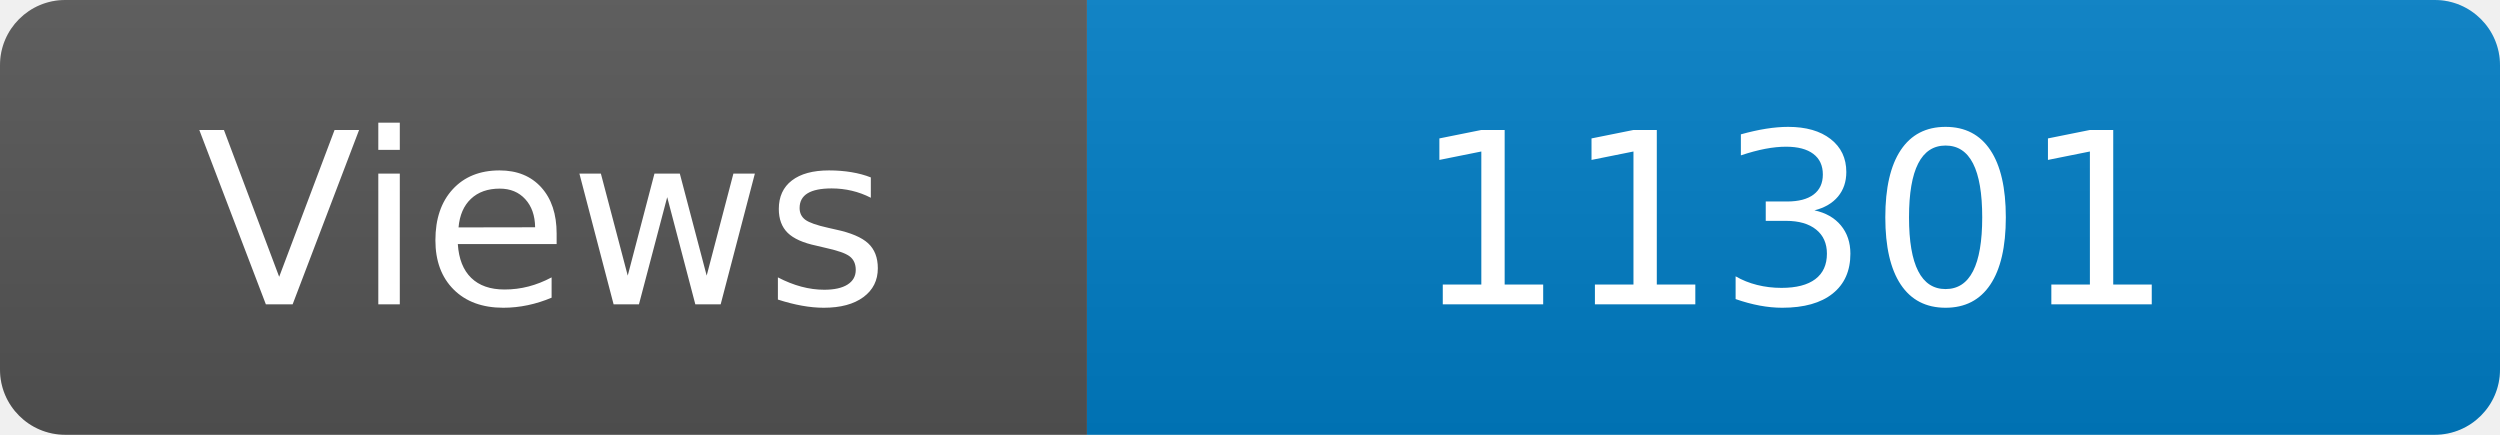
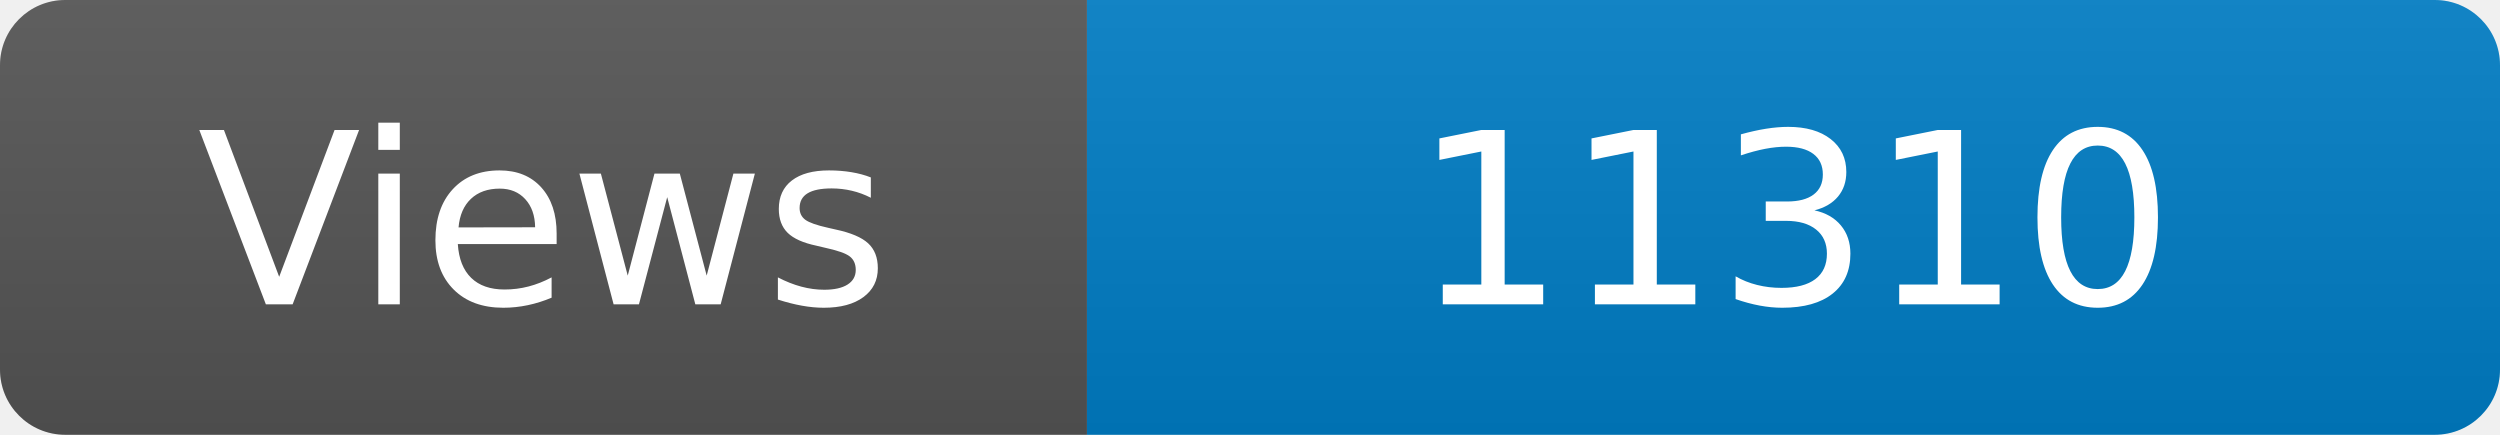
<svg xmlns="http://www.w3.org/2000/svg" width="115" height="20" role="img" aria-label="Maintained?: yes">
  <linearGradient id="s" x2="0" y2="100%">
    <stop offset="0" stop-color="#bbb" stop-opacity=".1" />
    <stop offset="1" stop-opacity=".1" />
  </linearGradient>
  <clipPath id="r">
    <rect width="115" height="20" rx="3" fill="#fff" />
  </clipPath>
  <g clip-path="url(#r)">
    <rect width="50" height="20" fill="#555" />
    <rect x="50" width="160" height="20" fill="#007ec6" />
    <rect width="115" height="20" fill="url(#s)" />
  </g>
  <g fill="#fff" text-anchor="middle" font-family="Verdana,Geneva,DejaVu Sans,sans-serif" font-size="110">
    <text x="250" y="140" transform="scale(.1)" fill="#fff">Views</text>
-     <text x="825" y="140" transform="scale(.1)" fill="#fff">11301</text>
+     <text x="825" y="140" transform="scale(.1)" fill="#fff">11310</text>
  </g>
</svg>
